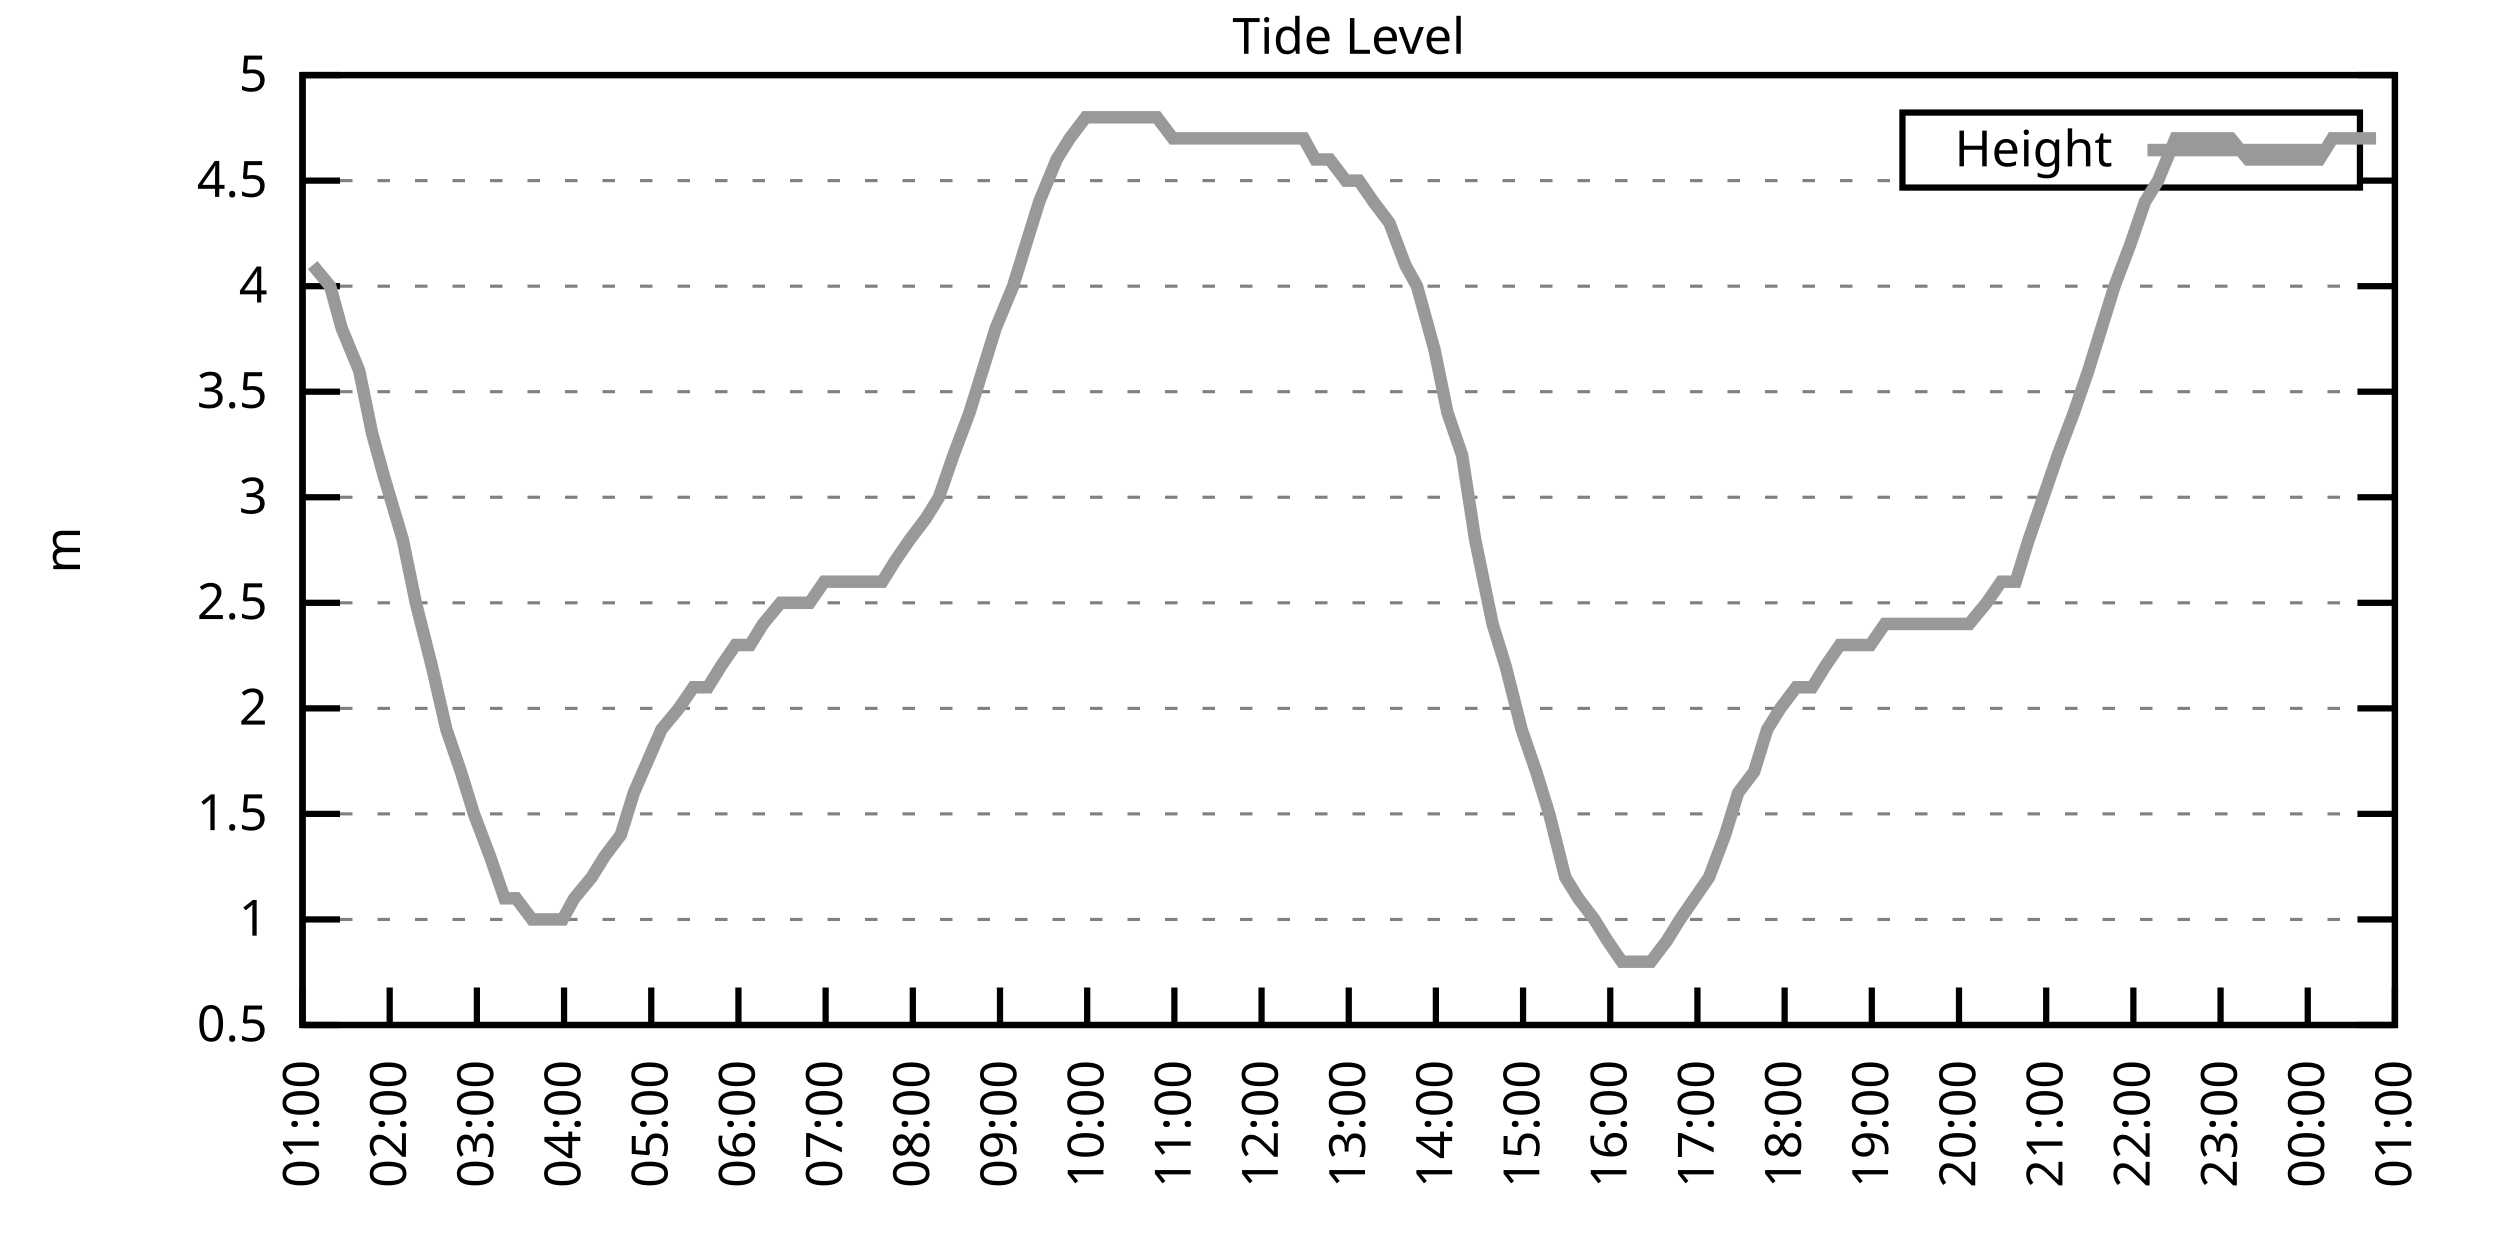
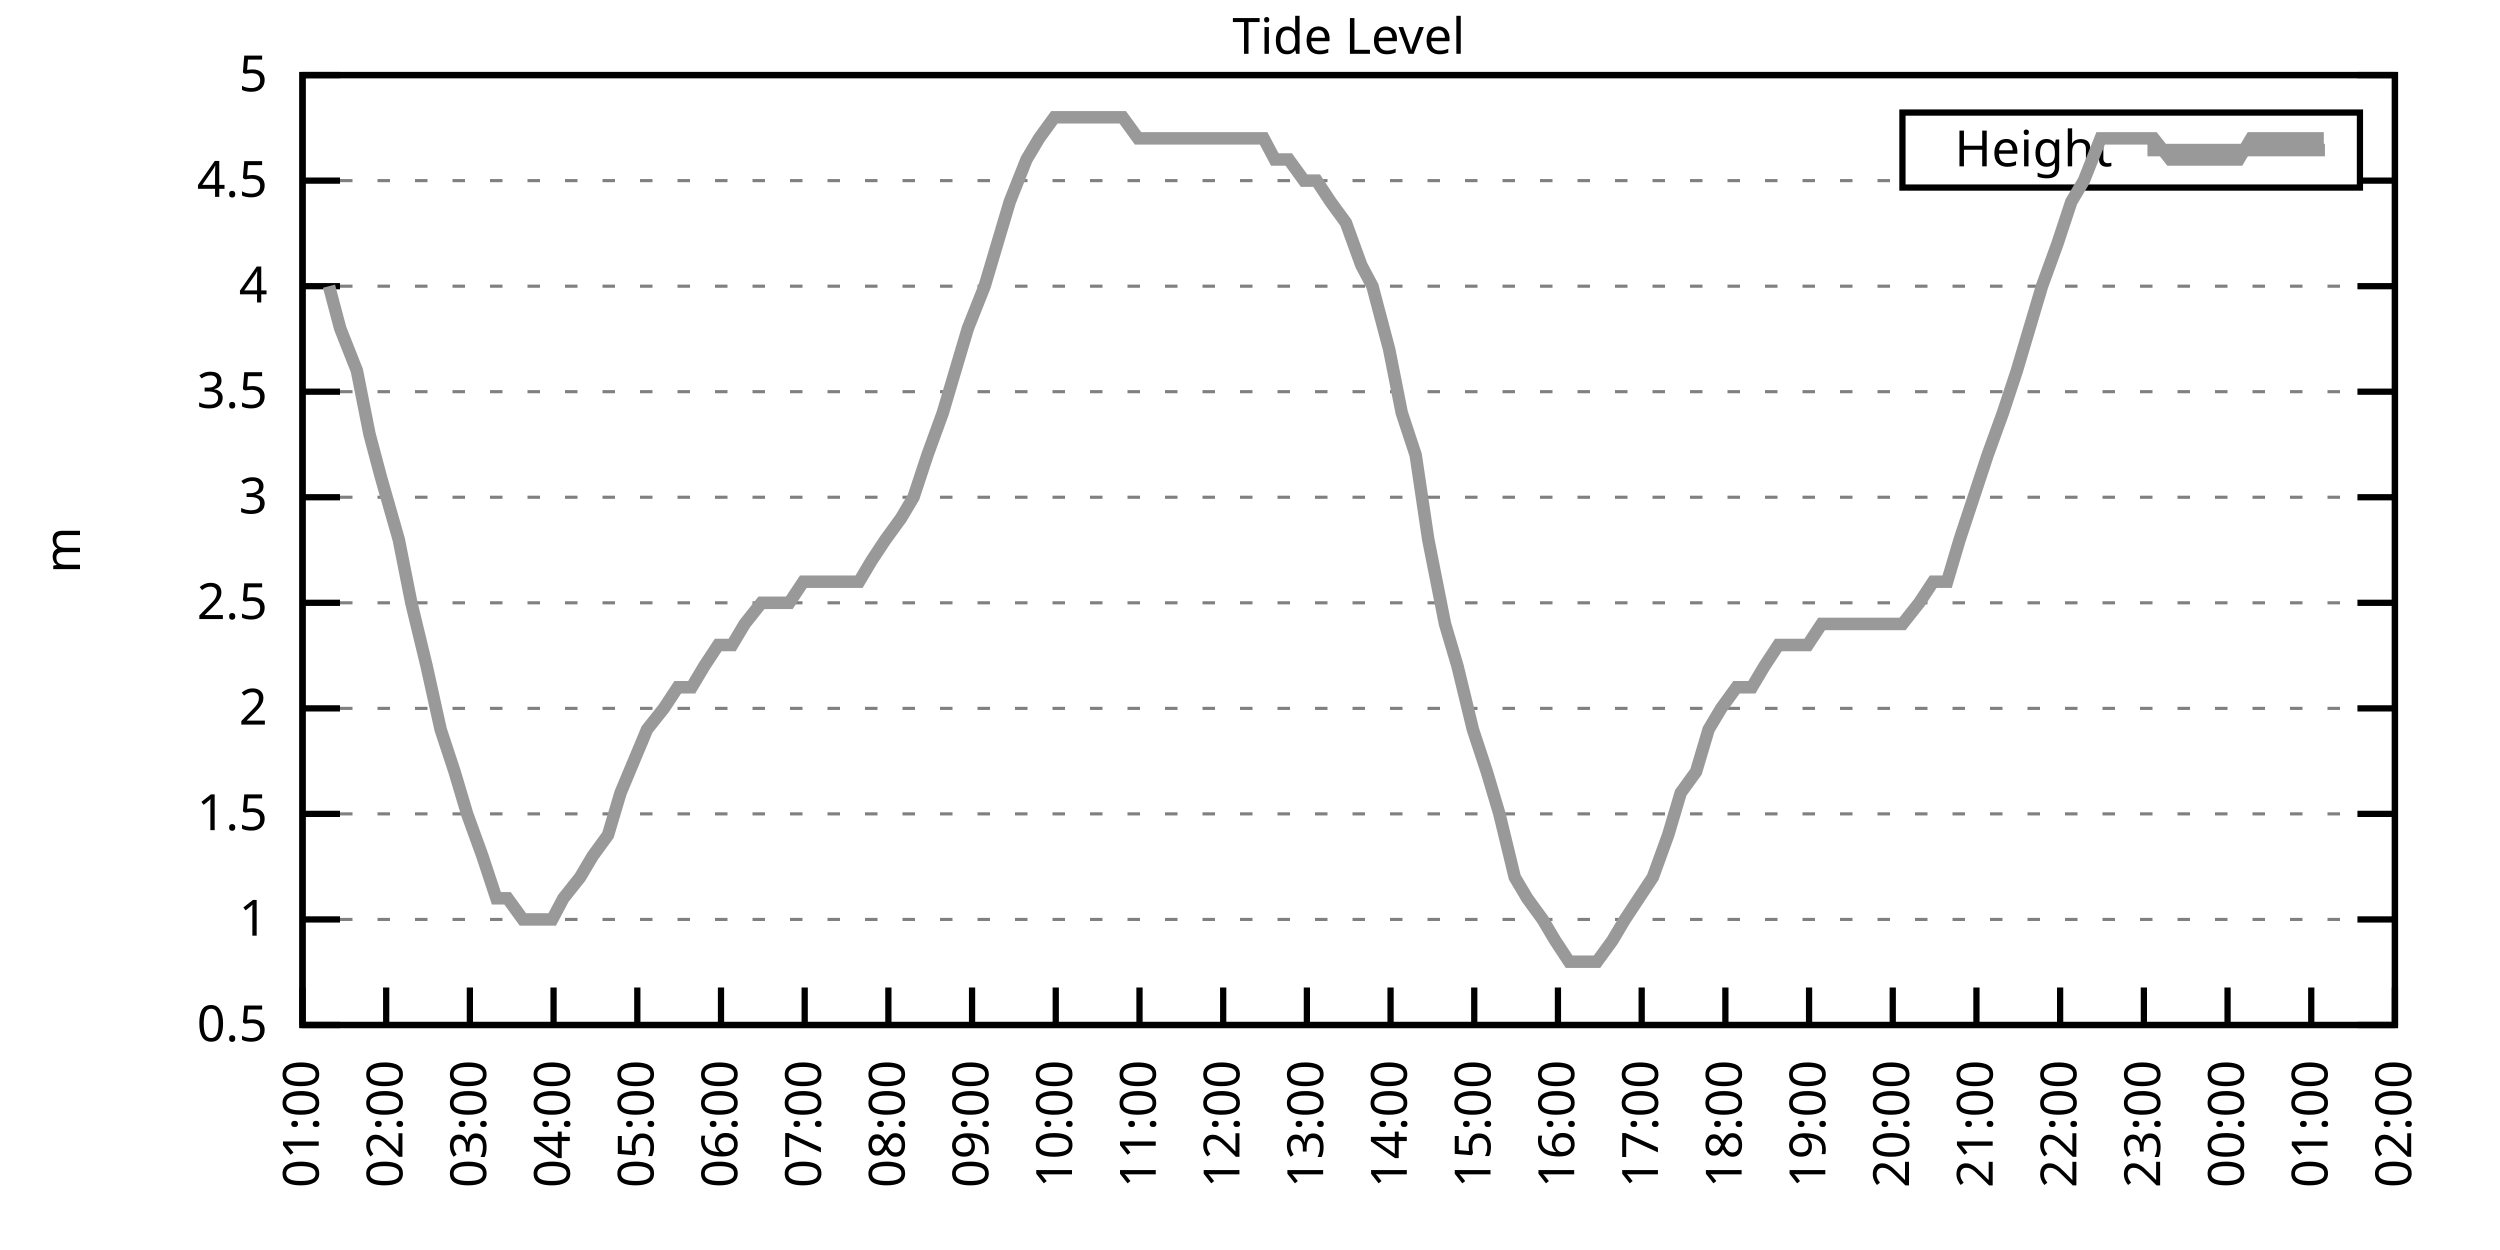
<svg xmlns="http://www.w3.org/2000/svg" xmlns:xlink="http://www.w3.org/1999/xlink" width="400" height="200" viewBox="0 0 400 200">
  <g id="gnuplot_canvas">
    <rect x="0" y="0" width="400" height="200" fill="none" />
    <defs>
      <circle id="gpDot" r="0.5" stroke-width="0.5" stroke="currentColor" />
      <path id="gpPt0" stroke-width="0.333" stroke="currentColor" d="M-1,0 h2 M0,-1 v2" />
      <path id="gpPt1" stroke-width="0.333" stroke="currentColor" d="M-1,-1 L1,1 M1,-1 L-1,1" />
      <path id="gpPt2" stroke-width="0.333" stroke="currentColor" d="M-1,0 L1,0 M0,-1 L0,1 M-1,-1 L1,1 M-1,1 L1,-1" />
      <rect id="gpPt3" stroke-width="0.333" stroke="currentColor" x="-1" y="-1" width="2" height="2" />
      <rect id="gpPt4" stroke-width="0.333" stroke="currentColor" fill="currentColor" x="-1" y="-1" width="2" height="2" />
      <circle id="gpPt5" stroke-width="0.333" stroke="currentColor" cx="0" cy="0" r="1" />
      <use xlink:href="#gpPt5" id="gpPt6" fill="currentColor" stroke="none" />
      <path id="gpPt7" stroke-width="0.333" stroke="currentColor" d="M0,-1.33 L-1.33,0.67 L1.33,0.67 z" />
      <use xlink:href="#gpPt7" id="gpPt8" fill="currentColor" stroke="none" />
      <use xlink:href="#gpPt7" id="gpPt9" stroke="currentColor" transform="rotate(180)" />
      <use xlink:href="#gpPt9" id="gpPt10" fill="currentColor" stroke="none" />
      <use xlink:href="#gpPt3" id="gpPt11" stroke="currentColor" transform="rotate(45)" />
      <use xlink:href="#gpPt11" id="gpPt12" fill="currentColor" stroke="none" />
      <path id="gpPt13" stroke-width="0.333" stroke="currentColor" d="M0,1.330 L1.265,0.411 L0.782,-1.067 L-0.782,-1.076 L-1.265,0.411 z" />
      <use xlink:href="#gpPt13" id="gpPt14" fill="currentColor" stroke="none" />
      <filter id="textbox" filterUnits="objectBoundingBox" x="0" y="0" height="1" width="1">
        <feFlood flood-color="white" flood-opacity="1" result="bgnd" />
        <feComposite in="SourceGraphic" in2="bgnd" operator="atop" />
      </filter>
      <filter id="greybox" filterUnits="objectBoundingBox" x="0" y="0" height="1" width="1">
        <feFlood flood-color="lightgrey" flood-opacity="1" result="grey" />
        <feComposite in="SourceGraphic" in2="grey" operator="atop" />
      </filter>
    </defs>
    <g fill="none" color="white" stroke="currentColor" stroke-width="1.00" stroke-linecap="butt" stroke-linejoin="miter">
</g>
    <g fill="none" color="black" stroke="currentColor" stroke-width="1.00" stroke-linecap="butt" stroke-linejoin="miter">
      <g stroke="none" shape-rendering="crispEdges">
        <polygon fill="rgb(255, 255, 255)" points="48.40,164.00 383.18,164.00 383.18,12.02 48.40,12.02 " />
      </g>
    </g>
    <g fill="none" color="black" stroke="currentColor" stroke-width="1.00" stroke-linecap="butt" stroke-linejoin="miter">
</g>
    <g fill="none" color="black" stroke="black" stroke-width="0.50" stroke-linecap="butt" stroke-linejoin="miter">
</g>
    <g fill="none" color="gray" stroke="currentColor" stroke-width="0.50" stroke-linecap="butt" stroke-linejoin="miter">
      <path stroke="gray" stroke-dasharray="2,4" class="gridline" d="M48.40,164.00 L383.19,164.00  " />
    </g>
    <g fill="none" color="gray" stroke="gray" stroke-width="1.00" stroke-linecap="butt" stroke-linejoin="miter">
</g>
    <g fill="none" color="black" stroke="currentColor" stroke-width="1.00" stroke-linecap="butt" stroke-linejoin="miter">
      <path stroke="black" d="M48.40,164.00 L54.40,164.00 M383.19,164.00 L377.19,164.00  " />
      <g transform="translate(42.80,166.60)" stroke="none" fill="black" font-family="Sans" font-size="8.00" text-anchor="end">
        <text>
          <tspan font-family="Sans"> 0.5</tspan>
        </text>
      </g>
    </g>
    <g fill="none" color="black" stroke="currentColor" stroke-width="1.00" stroke-linecap="butt" stroke-linejoin="miter">
</g>
    <g fill="none" color="black" stroke="black" stroke-width="0.50" stroke-linecap="butt" stroke-linejoin="miter">
</g>
    <g fill="none" color="gray" stroke="currentColor" stroke-width="0.50" stroke-linecap="butt" stroke-linejoin="miter">
      <path stroke="gray" stroke-dasharray="2,4" class="gridline" d="M48.40,147.11 L383.19,147.11  " />
    </g>
    <g fill="none" color="gray" stroke="gray" stroke-width="1.00" stroke-linecap="butt" stroke-linejoin="miter">
</g>
    <g fill="none" color="black" stroke="currentColor" stroke-width="1.00" stroke-linecap="butt" stroke-linejoin="miter">
      <path stroke="black" d="M48.40,147.11 L54.40,147.11 M383.19,147.11 L377.19,147.11  " />
      <g transform="translate(42.80,149.71)" stroke="none" fill="black" font-family="Sans" font-size="8.00" text-anchor="end">
        <text>
          <tspan font-family="Sans"> 1</tspan>
        </text>
      </g>
    </g>
    <g fill="none" color="black" stroke="currentColor" stroke-width="1.00" stroke-linecap="butt" stroke-linejoin="miter">
</g>
    <g fill="none" color="black" stroke="black" stroke-width="0.50" stroke-linecap="butt" stroke-linejoin="miter">
</g>
    <g fill="none" color="gray" stroke="currentColor" stroke-width="0.50" stroke-linecap="butt" stroke-linejoin="miter">
      <path stroke="gray" stroke-dasharray="2,4" class="gridline" d="M48.40,130.22 L383.19,130.22  " />
    </g>
    <g fill="none" color="gray" stroke="gray" stroke-width="1.00" stroke-linecap="butt" stroke-linejoin="miter">
</g>
    <g fill="none" color="black" stroke="currentColor" stroke-width="1.00" stroke-linecap="butt" stroke-linejoin="miter">
      <path stroke="black" d="M48.40,130.22 L54.40,130.22 M383.19,130.22 L377.19,130.22  " />
      <g transform="translate(42.80,132.82)" stroke="none" fill="black" font-family="Sans" font-size="8.00" text-anchor="end">
        <text>
          <tspan font-family="Sans"> 1.5</tspan>
        </text>
      </g>
    </g>
    <g fill="none" color="black" stroke="currentColor" stroke-width="1.00" stroke-linecap="butt" stroke-linejoin="miter">
</g>
    <g fill="none" color="black" stroke="black" stroke-width="0.50" stroke-linecap="butt" stroke-linejoin="miter">
</g>
    <g fill="none" color="gray" stroke="currentColor" stroke-width="0.50" stroke-linecap="butt" stroke-linejoin="miter">
      <path stroke="gray" stroke-dasharray="2,4" class="gridline" d="M48.40,113.34 L383.19,113.34  " />
    </g>
    <g fill="none" color="gray" stroke="gray" stroke-width="1.00" stroke-linecap="butt" stroke-linejoin="miter">
</g>
    <g fill="none" color="black" stroke="currentColor" stroke-width="1.00" stroke-linecap="butt" stroke-linejoin="miter">
      <path stroke="black" d="M48.40,113.34 L54.40,113.34 M383.19,113.34 L377.19,113.34  " />
      <g transform="translate(42.80,115.94)" stroke="none" fill="black" font-family="Sans" font-size="8.00" text-anchor="end">
        <text>
          <tspan font-family="Sans"> 2</tspan>
        </text>
      </g>
    </g>
    <g fill="none" color="black" stroke="currentColor" stroke-width="1.00" stroke-linecap="butt" stroke-linejoin="miter">
</g>
    <g fill="none" color="black" stroke="black" stroke-width="0.50" stroke-linecap="butt" stroke-linejoin="miter">
</g>
    <g fill="none" color="gray" stroke="currentColor" stroke-width="0.50" stroke-linecap="butt" stroke-linejoin="miter">
      <path stroke="gray" stroke-dasharray="2,4" class="gridline" d="M48.40,96.45 L383.19,96.45  " />
    </g>
    <g fill="none" color="gray" stroke="gray" stroke-width="1.00" stroke-linecap="butt" stroke-linejoin="miter">
</g>
    <g fill="none" color="black" stroke="currentColor" stroke-width="1.00" stroke-linecap="butt" stroke-linejoin="miter">
      <path stroke="black" d="M48.40,96.45 L54.40,96.45 M383.19,96.45 L377.19,96.45  " />
      <g transform="translate(42.80,99.05)" stroke="none" fill="black" font-family="Sans" font-size="8.00" text-anchor="end">
        <text>
          <tspan font-family="Sans"> 2.5</tspan>
        </text>
      </g>
    </g>
    <g fill="none" color="black" stroke="currentColor" stroke-width="1.00" stroke-linecap="butt" stroke-linejoin="miter">
</g>
    <g fill="none" color="black" stroke="black" stroke-width="0.50" stroke-linecap="butt" stroke-linejoin="miter">
</g>
    <g fill="none" color="gray" stroke="currentColor" stroke-width="0.50" stroke-linecap="butt" stroke-linejoin="miter">
      <path stroke="gray" stroke-dasharray="2,4" class="gridline" d="M48.40,79.56 L383.19,79.56  " />
    </g>
    <g fill="none" color="gray" stroke="gray" stroke-width="1.00" stroke-linecap="butt" stroke-linejoin="miter">
</g>
    <g fill="none" color="black" stroke="currentColor" stroke-width="1.00" stroke-linecap="butt" stroke-linejoin="miter">
      <path stroke="black" d="M48.40,79.56 L54.40,79.56 M383.19,79.56 L377.19,79.56  " />
      <g transform="translate(42.80,82.16)" stroke="none" fill="black" font-family="Sans" font-size="8.00" text-anchor="end">
        <text>
          <tspan font-family="Sans"> 3</tspan>
        </text>
      </g>
    </g>
    <g fill="none" color="black" stroke="currentColor" stroke-width="1.00" stroke-linecap="butt" stroke-linejoin="miter">
</g>
    <g fill="none" color="black" stroke="black" stroke-width="0.50" stroke-linecap="butt" stroke-linejoin="miter">
</g>
    <g fill="none" color="gray" stroke="currentColor" stroke-width="0.50" stroke-linecap="butt" stroke-linejoin="miter">
      <path stroke="gray" stroke-dasharray="2,4" class="gridline" d="M48.40,62.67 L383.19,62.67  " />
    </g>
    <g fill="none" color="gray" stroke="gray" stroke-width="1.00" stroke-linecap="butt" stroke-linejoin="miter">
</g>
    <g fill="none" color="black" stroke="currentColor" stroke-width="1.00" stroke-linecap="butt" stroke-linejoin="miter">
      <path stroke="black" d="M48.40,62.67 L54.40,62.67 M383.19,62.67 L377.19,62.67  " />
      <g transform="translate(42.80,65.27)" stroke="none" fill="black" font-family="Sans" font-size="8.00" text-anchor="end">
        <text>
          <tspan font-family="Sans"> 3.5</tspan>
        </text>
      </g>
    </g>
    <g fill="none" color="black" stroke="currentColor" stroke-width="1.00" stroke-linecap="butt" stroke-linejoin="miter">
</g>
    <g fill="none" color="black" stroke="black" stroke-width="0.50" stroke-linecap="butt" stroke-linejoin="miter">
</g>
    <g fill="none" color="gray" stroke="currentColor" stroke-width="0.50" stroke-linecap="butt" stroke-linejoin="miter">
      <path stroke="gray" stroke-dasharray="2,4" class="gridline" d="M48.40,45.79 L383.19,45.79  " />
    </g>
    <g fill="none" color="gray" stroke="gray" stroke-width="1.00" stroke-linecap="butt" stroke-linejoin="miter">
</g>
    <g fill="none" color="black" stroke="currentColor" stroke-width="1.00" stroke-linecap="butt" stroke-linejoin="miter">
      <path stroke="black" d="M48.40,45.79 L54.40,45.79 M383.19,45.79 L377.19,45.79  " />
      <g transform="translate(42.80,48.39)" stroke="none" fill="black" font-family="Sans" font-size="8.00" text-anchor="end">
        <text>
          <tspan font-family="Sans"> 4</tspan>
        </text>
      </g>
    </g>
    <g fill="none" color="black" stroke="currentColor" stroke-width="1.00" stroke-linecap="butt" stroke-linejoin="miter">
</g>
    <g fill="none" color="black" stroke="black" stroke-width="0.50" stroke-linecap="butt" stroke-linejoin="miter">
</g>
    <g fill="none" color="gray" stroke="currentColor" stroke-width="0.50" stroke-linecap="butt" stroke-linejoin="miter">
      <path stroke="gray" stroke-dasharray="2,4" class="gridline" d="M48.40,28.90 L304.39,28.90 M377.59,28.90 L383.19,28.90  " />
    </g>
    <g fill="none" color="gray" stroke="gray" stroke-width="1.00" stroke-linecap="butt" stroke-linejoin="miter">
</g>
    <g fill="none" color="black" stroke="currentColor" stroke-width="1.00" stroke-linecap="butt" stroke-linejoin="miter">
      <path stroke="black" d="M48.40,28.90 L54.40,28.90 M383.19,28.90 L377.19,28.90  " />
      <g transform="translate(42.80,31.50)" stroke="none" fill="black" font-family="Sans" font-size="8.00" text-anchor="end">
        <text>
          <tspan font-family="Sans"> 4.5</tspan>
        </text>
      </g>
    </g>
    <g fill="none" color="black" stroke="currentColor" stroke-width="1.00" stroke-linecap="butt" stroke-linejoin="miter">
</g>
    <g fill="none" color="black" stroke="black" stroke-width="0.50" stroke-linecap="butt" stroke-linejoin="miter">
</g>
    <g fill="none" color="gray" stroke="currentColor" stroke-width="0.50" stroke-linecap="butt" stroke-linejoin="miter">
      <path stroke="gray" stroke-dasharray="2,4" class="gridline" d="M48.40,12.01 L383.19,12.01  " />
    </g>
    <g fill="none" color="gray" stroke="gray" stroke-width="1.00" stroke-linecap="butt" stroke-linejoin="miter">
</g>
    <g fill="none" color="black" stroke="currentColor" stroke-width="1.00" stroke-linecap="butt" stroke-linejoin="miter">
      <path stroke="black" d="M48.40,12.01 L54.40,12.01 M383.19,12.01 L377.19,12.01  " />
      <g transform="translate(42.80,14.61)" stroke="none" fill="black" font-family="Sans" font-size="8.00" text-anchor="end">
        <text>
          <tspan font-family="Sans"> 5</tspan>
        </text>
      </g>
    </g>
    <g fill="none" color="black" stroke="currentColor" stroke-width="1.00" stroke-linecap="butt" stroke-linejoin="miter">
      <path stroke="black" d="M48.40,164.00 L48.40,158.00  " />
      <g transform="translate(51.00,169.60) rotate(270.00)" stroke="none" fill="black" font-family="Sans" font-size="8.00" text-anchor="end">
        <text>
          <tspan font-family="Sans">01:00</tspan>
        </text>
      </g>
    </g>
    <g fill="none" color="black" stroke="currentColor" stroke-width="1.00" stroke-linecap="butt" stroke-linejoin="miter">
-       <path stroke="black" d="M62.35,164.00 L62.35,158.00  " />
-       <g transform="translate(64.95,169.60) rotate(270.00)" stroke="none" fill="black" font-family="Sans" font-size="8.00" text-anchor="end">
+       <path stroke="black" d="M61.79,164.00 L61.79,158.00  " />
+       <g transform="translate(64.39,169.60) rotate(270.00)" stroke="none" fill="black" font-family="Sans" font-size="8.00" text-anchor="end">
        <text>
          <tspan font-family="Sans">02:00</tspan>
        </text>
      </g>
    </g>
    <g fill="none" color="black" stroke="currentColor" stroke-width="1.00" stroke-linecap="butt" stroke-linejoin="miter">
-       <path stroke="black" d="M76.30,164.00 L76.30,158.00  " />
-       <g transform="translate(78.90,169.60) rotate(270.00)" stroke="none" fill="black" font-family="Sans" font-size="8.00" text-anchor="end">
+       <path stroke="black" d="M75.18,164.00 L75.18,158.00  " />
+       <g transform="translate(77.78,169.60) rotate(270.00)" stroke="none" fill="black" font-family="Sans" font-size="8.00" text-anchor="end">
        <text>
          <tspan font-family="Sans">03:00</tspan>
        </text>
      </g>
    </g>
    <g fill="none" color="black" stroke="currentColor" stroke-width="1.00" stroke-linecap="butt" stroke-linejoin="miter">
-       <path stroke="black" d="M90.25,164.00 L90.25,158.00  " />
-       <g transform="translate(92.85,169.60) rotate(270.00)" stroke="none" fill="black" font-family="Sans" font-size="8.00" text-anchor="end">
+       <path stroke="black" d="M88.57,164.00 L88.57,158.00  " />
+       <g transform="translate(91.17,169.60) rotate(270.00)" stroke="none" fill="black" font-family="Sans" font-size="8.00" text-anchor="end">
        <text>
          <tspan font-family="Sans">04:00</tspan>
        </text>
      </g>
    </g>
    <g fill="none" color="black" stroke="currentColor" stroke-width="1.00" stroke-linecap="butt" stroke-linejoin="miter">
-       <path stroke="black" d="M104.20,164.00 L104.20,158.00  " />
-       <g transform="translate(106.80,169.60) rotate(270.00)" stroke="none" fill="black" font-family="Sans" font-size="8.00" text-anchor="end">
+       <path stroke="black" d="M101.97,164.00 L101.97,158.00  " />
+       <g transform="translate(104.57,169.60) rotate(270.00)" stroke="none" fill="black" font-family="Sans" font-size="8.00" text-anchor="end">
        <text>
          <tspan font-family="Sans">05:00</tspan>
        </text>
      </g>
    </g>
    <g fill="none" color="black" stroke="currentColor" stroke-width="1.00" stroke-linecap="butt" stroke-linejoin="miter">
-       <path stroke="black" d="M118.15,164.00 L118.15,158.00  " />
-       <g transform="translate(120.75,169.60) rotate(270.00)" stroke="none" fill="black" font-family="Sans" font-size="8.00" text-anchor="end">
+       <path stroke="black" d="M115.36,164.00 L115.36,158.00  " />
+       <g transform="translate(117.96,169.60) rotate(270.00)" stroke="none" fill="black" font-family="Sans" font-size="8.00" text-anchor="end">
        <text>
          <tspan font-family="Sans">06:00</tspan>
        </text>
      </g>
    </g>
    <g fill="none" color="black" stroke="currentColor" stroke-width="1.00" stroke-linecap="butt" stroke-linejoin="miter">
-       <path stroke="black" d="M132.10,164.00 L132.10,158.00  " />
-       <g transform="translate(134.70,169.60) rotate(270.00)" stroke="none" fill="black" font-family="Sans" font-size="8.00" text-anchor="end">
+       <path stroke="black" d="M128.75,164.00 L128.75,158.00  " />
+       <g transform="translate(131.35,169.60) rotate(270.00)" stroke="none" fill="black" font-family="Sans" font-size="8.00" text-anchor="end">
        <text>
          <tspan font-family="Sans">07:00</tspan>
        </text>
      </g>
    </g>
    <g fill="none" color="black" stroke="currentColor" stroke-width="1.00" stroke-linecap="butt" stroke-linejoin="miter">
-       <path stroke="black" d="M146.05,164.00 L146.05,158.00  " />
-       <g transform="translate(148.65,169.60) rotate(270.00)" stroke="none" fill="black" font-family="Sans" font-size="8.00" text-anchor="end">
+       <path stroke="black" d="M142.14,164.00 L142.14,158.00  " />
+       <g transform="translate(144.74,169.60) rotate(270.00)" stroke="none" fill="black" font-family="Sans" font-size="8.00" text-anchor="end">
        <text>
          <tspan font-family="Sans">08:00</tspan>
        </text>
      </g>
    </g>
    <g fill="none" color="black" stroke="currentColor" stroke-width="1.00" stroke-linecap="butt" stroke-linejoin="miter">
-       <path stroke="black" d="M160.00,164.00 L160.00,158.00  " />
-       <g transform="translate(162.60,169.60) rotate(270.00)" stroke="none" fill="black" font-family="Sans" font-size="8.00" text-anchor="end">
+       <path stroke="black" d="M155.53,164.00 L155.53,158.00  " />
+       <g transform="translate(158.13,169.60) rotate(270.00)" stroke="none" fill="black" font-family="Sans" font-size="8.00" text-anchor="end">
        <text>
          <tspan font-family="Sans">09:00</tspan>
        </text>
      </g>
    </g>
    <g fill="none" color="black" stroke="currentColor" stroke-width="1.00" stroke-linecap="butt" stroke-linejoin="miter">
-       <path stroke="black" d="M173.95,164.00 L173.95,158.00  " />
-       <g transform="translate(176.55,169.60) rotate(270.00)" stroke="none" fill="black" font-family="Sans" font-size="8.00" text-anchor="end">
+       <path stroke="black" d="M168.92,164.00 L168.92,158.00  " />
+       <g transform="translate(171.52,169.60) rotate(270.00)" stroke="none" fill="black" font-family="Sans" font-size="8.00" text-anchor="end">
        <text>
          <tspan font-family="Sans">10:00</tspan>
        </text>
      </g>
    </g>
    <g fill="none" color="black" stroke="currentColor" stroke-width="1.00" stroke-linecap="butt" stroke-linejoin="miter">
-       <path stroke="black" d="M187.90,164.00 L187.90,158.00  " />
-       <g transform="translate(190.50,169.60) rotate(270.00)" stroke="none" fill="black" font-family="Sans" font-size="8.00" text-anchor="end">
+       <path stroke="black" d="M182.32,164.00 L182.32,158.00  " />
+       <g transform="translate(184.92,169.60) rotate(270.00)" stroke="none" fill="black" font-family="Sans" font-size="8.00" text-anchor="end">
        <text>
          <tspan font-family="Sans">11:00</tspan>
        </text>
      </g>
    </g>
    <g fill="none" color="black" stroke="currentColor" stroke-width="1.00" stroke-linecap="butt" stroke-linejoin="miter">
-       <path stroke="black" d="M201.85,164.00 L201.85,158.00  " />
-       <g transform="translate(204.45,169.60) rotate(270.00)" stroke="none" fill="black" font-family="Sans" font-size="8.00" text-anchor="end">
+       <path stroke="black" d="M195.71,164.00 L195.71,158.00  " />
+       <g transform="translate(198.31,169.60) rotate(270.00)" stroke="none" fill="black" font-family="Sans" font-size="8.00" text-anchor="end">
        <text>
          <tspan font-family="Sans">12:00</tspan>
        </text>
      </g>
    </g>
    <g fill="none" color="black" stroke="currentColor" stroke-width="1.00" stroke-linecap="butt" stroke-linejoin="miter">
-       <path stroke="black" d="M215.80,164.00 L215.80,158.00  " />
-       <g transform="translate(218.40,169.60) rotate(270.00)" stroke="none" fill="black" font-family="Sans" font-size="8.00" text-anchor="end">
+       <path stroke="black" d="M209.10,164.00 L209.10,158.00  " />
+       <g transform="translate(211.70,169.60) rotate(270.00)" stroke="none" fill="black" font-family="Sans" font-size="8.00" text-anchor="end">
        <text>
          <tspan font-family="Sans">13:00</tspan>
        </text>
      </g>
    </g>
    <g fill="none" color="black" stroke="currentColor" stroke-width="1.00" stroke-linecap="butt" stroke-linejoin="miter">
-       <path stroke="black" d="M229.74,164.00 L229.74,158.00  " />
-       <g transform="translate(232.34,169.60) rotate(270.00)" stroke="none" fill="black" font-family="Sans" font-size="8.00" text-anchor="end">
+       <path stroke="black" d="M222.49,164.00 L222.49,158.00  " />
+       <g transform="translate(225.09,169.60) rotate(270.00)" stroke="none" fill="black" font-family="Sans" font-size="8.00" text-anchor="end">
        <text>
          <tspan font-family="Sans">14:00</tspan>
        </text>
      </g>
    </g>
    <g fill="none" color="black" stroke="currentColor" stroke-width="1.00" stroke-linecap="butt" stroke-linejoin="miter">
-       <path stroke="black" d="M243.69,164.00 L243.69,158.00  " />
-       <g transform="translate(246.29,169.60) rotate(270.00)" stroke="none" fill="black" font-family="Sans" font-size="8.00" text-anchor="end">
+       <path stroke="black" d="M235.88,164.00 L235.88,158.00  " />
+       <g transform="translate(238.48,169.60) rotate(270.00)" stroke="none" fill="black" font-family="Sans" font-size="8.00" text-anchor="end">
        <text>
          <tspan font-family="Sans">15:00</tspan>
        </text>
      </g>
    </g>
    <g fill="none" color="black" stroke="currentColor" stroke-width="1.00" stroke-linecap="butt" stroke-linejoin="miter">
-       <path stroke="black" d="M257.64,164.00 L257.64,158.00  " />
-       <g transform="translate(260.24,169.60) rotate(270.00)" stroke="none" fill="black" font-family="Sans" font-size="8.00" text-anchor="end">
+       <path stroke="black" d="M249.27,164.00 L249.27,158.00  " />
+       <g transform="translate(251.87,169.60) rotate(270.00)" stroke="none" fill="black" font-family="Sans" font-size="8.00" text-anchor="end">
        <text>
          <tspan font-family="Sans">16:00</tspan>
        </text>
      </g>
    </g>
    <g fill="none" color="black" stroke="currentColor" stroke-width="1.00" stroke-linecap="butt" stroke-linejoin="miter">
-       <path stroke="black" d="M271.59,164.00 L271.59,158.00  " />
-       <g transform="translate(274.19,169.60) rotate(270.00)" stroke="none" fill="black" font-family="Sans" font-size="8.00" text-anchor="end">
+       <path stroke="black" d="M262.67,164.00 L262.67,158.00  " />
+       <g transform="translate(265.27,169.60) rotate(270.00)" stroke="none" fill="black" font-family="Sans" font-size="8.00" text-anchor="end">
        <text>
          <tspan font-family="Sans">17:00</tspan>
        </text>
      </g>
    </g>
    <g fill="none" color="black" stroke="currentColor" stroke-width="1.00" stroke-linecap="butt" stroke-linejoin="miter">
-       <path stroke="black" d="M285.54,164.00 L285.54,158.00  " />
-       <g transform="translate(288.14,169.60) rotate(270.00)" stroke="none" fill="black" font-family="Sans" font-size="8.00" text-anchor="end">
+       <path stroke="black" d="M276.06,164.00 L276.06,158.00  " />
+       <g transform="translate(278.66,169.60) rotate(270.00)" stroke="none" fill="black" font-family="Sans" font-size="8.00" text-anchor="end">
        <text>
          <tspan font-family="Sans">18:00</tspan>
        </text>
      </g>
    </g>
    <g fill="none" color="black" stroke="currentColor" stroke-width="1.00" stroke-linecap="butt" stroke-linejoin="miter">
-       <path stroke="black" d="M299.49,164.00 L299.49,158.00  " />
-       <g transform="translate(302.09,169.60) rotate(270.00)" stroke="none" fill="black" font-family="Sans" font-size="8.00" text-anchor="end">
+       <path stroke="black" d="M289.45,164.00 L289.45,158.00  " />
+       <g transform="translate(292.05,169.60) rotate(270.00)" stroke="none" fill="black" font-family="Sans" font-size="8.00" text-anchor="end">
        <text>
          <tspan font-family="Sans">19:00</tspan>
        </text>
      </g>
    </g>
    <g fill="none" color="black" stroke="currentColor" stroke-width="1.00" stroke-linecap="butt" stroke-linejoin="miter">
-       <path stroke="black" d="M313.44,164.00 L313.44,158.00  " />
-       <g transform="translate(316.04,169.60) rotate(270.00)" stroke="none" fill="black" font-family="Sans" font-size="8.00" text-anchor="end">
+       <path stroke="black" d="M302.84,164.00 L302.84,158.00  " />
+       <g transform="translate(305.44,169.60) rotate(270.00)" stroke="none" fill="black" font-family="Sans" font-size="8.00" text-anchor="end">
        <text>
          <tspan font-family="Sans">20:00</tspan>
        </text>
      </g>
    </g>
    <g fill="none" color="black" stroke="currentColor" stroke-width="1.00" stroke-linecap="butt" stroke-linejoin="miter">
-       <path stroke="black" d="M327.39,164.00 L327.39,158.00  " />
-       <g transform="translate(329.99,169.60) rotate(270.00)" stroke="none" fill="black" font-family="Sans" font-size="8.00" text-anchor="end">
+       <path stroke="black" d="M316.23,164.00 L316.23,158.00  " />
+       <g transform="translate(318.83,169.60) rotate(270.00)" stroke="none" fill="black" font-family="Sans" font-size="8.00" text-anchor="end">
        <text>
          <tspan font-family="Sans">21:00</tspan>
        </text>
      </g>
    </g>
    <g fill="none" color="black" stroke="currentColor" stroke-width="1.00" stroke-linecap="butt" stroke-linejoin="miter">
-       <path stroke="black" d="M341.34,164.00 L341.34,158.00  " />
-       <g transform="translate(343.94,169.60) rotate(270.00)" stroke="none" fill="black" font-family="Sans" font-size="8.00" text-anchor="end">
+       <path stroke="black" d="M329.62,164.00 L329.62,158.00  " />
+       <g transform="translate(332.22,169.60) rotate(270.00)" stroke="none" fill="black" font-family="Sans" font-size="8.00" text-anchor="end">
        <text>
          <tspan font-family="Sans">22:00</tspan>
        </text>
      </g>
    </g>
    <g fill="none" color="black" stroke="currentColor" stroke-width="1.00" stroke-linecap="butt" stroke-linejoin="miter">
-       <path stroke="black" d="M355.29,164.00 L355.29,158.00  " />
-       <g transform="translate(357.89,169.60) rotate(270.00)" stroke="none" fill="black" font-family="Sans" font-size="8.00" text-anchor="end">
+       <path stroke="black" d="M343.02,164.00 L343.02,158.00  " />
+       <g transform="translate(345.62,169.60) rotate(270.00)" stroke="none" fill="black" font-family="Sans" font-size="8.00" text-anchor="end">
        <text>
          <tspan font-family="Sans">23:00</tspan>
        </text>
      </g>
    </g>
    <g fill="none" color="black" stroke="currentColor" stroke-width="1.00" stroke-linecap="butt" stroke-linejoin="miter">
-       <path stroke="black" d="M369.24,164.00 L369.24,158.00  " />
-       <g transform="translate(371.84,169.60) rotate(270.00)" stroke="none" fill="black" font-family="Sans" font-size="8.00" text-anchor="end">
+       <path stroke="black" d="M356.41,164.00 L356.41,158.00  " />
+       <g transform="translate(359.01,169.60) rotate(270.00)" stroke="none" fill="black" font-family="Sans" font-size="8.00" text-anchor="end">
        <text>
          <tspan font-family="Sans">00:00</tspan>
+         </text>
+       </g>
+     </g>
+     <g fill="none" color="black" stroke="currentColor" stroke-width="1.00" stroke-linecap="butt" stroke-linejoin="miter">
+       <path stroke="black" d="M369.80,164.00 L369.80,158.00  " />
+       <g transform="translate(372.40,169.60) rotate(270.00)" stroke="none" fill="black" font-family="Sans" font-size="8.00" text-anchor="end">
+         <text>
+           <tspan font-family="Sans">01:00</tspan>
        </text>
      </g>
    </g>
    <g fill="none" color="black" stroke="currentColor" stroke-width="1.00" stroke-linecap="butt" stroke-linejoin="miter">
      <path stroke="black" d="M383.19,164.00 L383.19,158.00  " />
      <g transform="translate(385.79,169.60) rotate(270.00)" stroke="none" fill="black" font-family="Sans" font-size="8.00" text-anchor="end">
        <text>
-           <tspan font-family="Sans">01:00</tspan>
+           <tspan font-family="Sans">02:00</tspan>
        </text>
      </g>
    </g>
    <g fill="none" color="black" stroke="currentColor" stroke-width="1.00" stroke-linecap="butt" stroke-linejoin="miter">
</g>
    <g fill="none" color="black" stroke="currentColor" stroke-width="1.00" stroke-linecap="butt" stroke-linejoin="miter">
      <path stroke="black" d="M48.40,12.01 L48.40,164.00 L383.19,164.00 L383.19,12.01 L48.40,12.01 Z  " />
    </g>
    <g fill="none" color="black" stroke="currentColor" stroke-width="1.00" stroke-linecap="butt" stroke-linejoin="miter">
</g>
    <g fill="none" color="black" stroke="currentColor" stroke-width="1.00" stroke-linecap="butt" stroke-linejoin="miter">
      <path stroke="black" d="M304.39,30.01 L304.39,18.01 L377.59,18.01 L377.59,30.01 L304.39,30.01 Z  " />
    </g>
    <g id="Tide_level_plot_1">
      <g fill="none" color="white" stroke="black" stroke-width="2.00" stroke-linecap="butt" stroke-linejoin="miter">
</g>
      <g fill="none" color="black" stroke="currentColor" stroke-width="2.00" stroke-linecap="butt" stroke-linejoin="miter">
        <g transform="translate(337.99,26.61)" stroke="none" fill="black" font-family="Sans" font-size="8.00" text-anchor="end">
          <text>
            <tspan font-family="Sans">Height</tspan>
          </text>
        </g>
      </g>
      <g fill="none" color="black" stroke="currentColor" stroke-width="2.00" stroke-linecap="butt" stroke-linejoin="miter">
-         <path stroke="rgb(153, 153, 153)" d="M343.59,24.01 L371.99,24.01 M50.03,42.41 L52.82,45.79 L54.68,52.54 L57.47,59.30 L59.56,69.43 L61.42,76.18   L64.44,86.32 L66.53,96.45 L69.09,106.58 L71.42,116.71 L73.74,123.47 L75.83,130.22 L78.39,136.98 L80.72,143.73   L82.58,143.73 L85.13,147.11 L87.69,147.11 L90.02,147.11 L91.88,143.73 L94.67,140.36 L96.76,136.98 L99.32,133.60   L101.41,126.85 L105.83,116.71 L108.62,113.34 L110.94,109.96 L113.27,109.96 L115.36,106.58 L117.68,103.20 L120.01,103.20   L122.10,99.83 L124.89,96.45 L127.22,96.45 L129.54,96.45 L131.87,93.07 L134.19,93.07 L136.51,93.07 L138.84,93.07   L141.16,93.07 L143.26,89.69 L145.58,86.32 L148.14,82.94 L150.23,79.56 L152.56,72.81 L155.11,66.05 L157.21,59.30   L159.30,52.54 L162.09,45.79 L164.18,39.03 L166.27,32.28 L169.06,25.52 L171.16,22.14 L173.71,18.77 L175.81,18.77   L178.36,18.77 L180.46,18.77 L183.01,18.77 L185.11,18.77 L187.66,22.14 L189.76,22.14 L192.08,22.14 L194.64,22.14   L196.73,22.14 L199.06,22.14 L201.38,22.14 L203.71,22.14 L205.80,22.14 L208.59,22.14 L210.45,25.52 L212.77,25.52   L215.33,28.90 L217.42,28.90 L219.75,32.28 L222.30,35.65 L224.86,42.41 L226.72,45.79 L229.51,55.92 L231.60,66.05   L233.93,72.81 L236.02,86.32 L238.81,99.83 L240.90,106.58 L243.46,116.71 L245.79,123.47 L247.88,130.22 L250.44,140.36   L252.53,143.73 L255.09,147.11 L257.18,150.49 L259.50,153.87 L262.06,153.87 L264.15,153.87 L266.71,150.49 L268.80,147.11   L271.13,143.73 L273.45,140.36 L276.01,133.60 L278.10,126.85 L280.66,123.47 L282.75,116.71 L284.85,113.34 L287.40,109.96   L289.96,109.96 L292.05,106.58 L294.38,103.20 L296.70,103.20 L299.26,103.20 L301.58,99.83 L303.68,99.83 L306.23,99.83   L308.09,99.83 L310.88,99.83 L312.74,99.83 L315.07,99.83 L317.86,96.45 L320.18,93.07 L322.51,93.07 L324.60,86.32   L326.93,79.56 L329.25,72.81 L331.81,66.05 L334.13,59.30 L336.23,52.54 L338.32,45.79 L340.88,39.03 L343.20,32.28   L345.29,28.90 L348.08,22.14 L350.18,22.14 L352.73,22.14 L354.83,22.14 L356.92,22.14 L359.71,25.52 L361.80,25.52   L363.89,25.52 L366.68,25.52 L368.78,25.52 L371.10,25.52 L373.19,22.14 L375.75,22.14 L378.31,22.14 L380.17,22.14    " />
+         <path stroke="rgb(153, 153, 153)" d="M343.59,24.01 L371.99,24.01 M52.64,45.79 L54.43,52.54 L57.10,59.30 L59.11,69.43 L60.90,76.18 L63.80,86.32   L65.81,96.45 L68.26,106.58 L70.50,116.71 L72.73,123.47 L74.74,130.22 L77.19,136.98 L79.42,143.73 L81.21,143.73   L83.66,147.11 L86.12,147.11 L88.35,147.11 L90.14,143.73 L92.82,140.36 L94.82,136.98 L97.28,133.60 L99.29,126.85   L103.53,116.71 L106.21,113.34 L108.44,109.96 L110.67,109.96 L112.68,106.58 L114.91,103.20 L117.14,103.20 L119.15,99.83   L121.83,96.45 L124.06,96.45 L126.29,96.45 L128.53,93.07 L130.76,93.07 L132.99,93.07 L135.22,93.07 L137.45,93.07   L139.46,89.69 L141.69,86.32 L144.15,82.94 L146.16,79.56 L148.39,72.81 L150.85,66.05 L152.85,59.30 L154.86,52.54   L157.54,45.79 L159.55,39.03 L161.56,32.28 L164.24,25.52 L166.25,22.14 L168.70,18.77 L170.71,18.77 L173.17,18.77   L175.17,18.77 L177.63,18.77 L179.64,18.77 L182.09,22.14 L184.10,22.14 L186.33,22.14 L188.79,22.14 L190.80,22.14   L193.03,22.14 L195.26,22.14 L197.49,22.14 L199.50,22.14 L202.18,22.14 L203.97,25.52 L206.20,25.52 L208.65,28.90   L210.66,28.90 L212.89,32.28 L215.35,35.65 L217.80,42.41 L219.59,45.79 L222.27,55.92 L224.28,66.05 L226.51,72.81   L228.52,86.32 L231.20,99.83 L233.20,106.58 L235.66,116.71 L237.89,123.47 L239.90,130.22 L242.36,140.36 L244.36,143.73   L246.82,147.11 L248.83,150.49 L251.06,153.87 L253.51,153.87 L255.52,153.87 L257.98,150.49 L259.99,147.11 L262.22,143.73   L264.45,140.36 L266.91,133.60 L268.92,126.85 L271.37,123.47 L273.38,116.71 L275.39,113.34 L277.84,109.96 L280.30,109.96   L282.31,106.58 L284.54,103.20 L286.77,103.20 L289.23,103.20 L291.46,99.83 L293.47,99.83 L295.92,99.83 L297.71,99.83   L300.39,99.83 L302.17,99.83 L304.40,99.83 L307.08,96.45 L309.31,93.07 L311.54,93.07 L313.55,86.32 L315.79,79.56   L318.02,72.81 L320.47,66.05 L322.70,59.30 L324.71,52.54 L326.72,45.79 L329.18,39.03 L331.41,32.28 L333.42,28.90   L336.10,22.14 L338.10,22.14 L340.56,22.14 L342.57,22.14 L344.58,22.14 L347.26,25.52 L349.26,25.52 L351.27,25.52   L353.95,25.52 L355.96,25.52 L358.19,25.52 L360.20,22.14 L362.66,22.14 L365.11,22.14 L366.90,22.14 L369.58,22.14   L371.81,22.14  " />
      </g>
    </g>
    <g fill="none" color="black" stroke="currentColor" stroke-width="2.00" stroke-linecap="butt" stroke-linejoin="miter">
</g>
    <g fill="none" color="black" stroke="black" stroke-width="1.00" stroke-linecap="butt" stroke-linejoin="miter">
</g>
    <g fill="none" color="black" stroke="currentColor" stroke-width="1.00" stroke-linecap="butt" stroke-linejoin="miter">
      <path stroke="black" d="M48.40,12.01 L48.40,164.00 L383.19,164.00 L383.19,12.01 L48.40,12.01 Z  " />
      <g transform="translate(12.80,88.01) rotate(270.00)" stroke="none" fill="black" font-family="Sans" font-size="8.00" text-anchor="middle">
        <text>
          <tspan font-family="Sans">m</tspan>
        </text>
      </g>
    </g>
    <g fill="none" color="black" stroke="currentColor" stroke-width="1.00" stroke-linecap="butt" stroke-linejoin="miter">
</g>
    <g fill="none" color="black" stroke="currentColor" stroke-width="1.00" stroke-linecap="butt" stroke-linejoin="miter">
      <g transform="translate(215.79,8.61)" stroke="none" fill="black" font-family="Sans" font-size="8.00" text-anchor="middle">
        <text>
          <tspan font-family="Sans">Tide Level</tspan>
        </text>
      </g>
    </g>
    <g fill="none" color="black" stroke="currentColor" stroke-width="1.00" stroke-linecap="butt" stroke-linejoin="miter">
</g>
  </g>
</svg>
